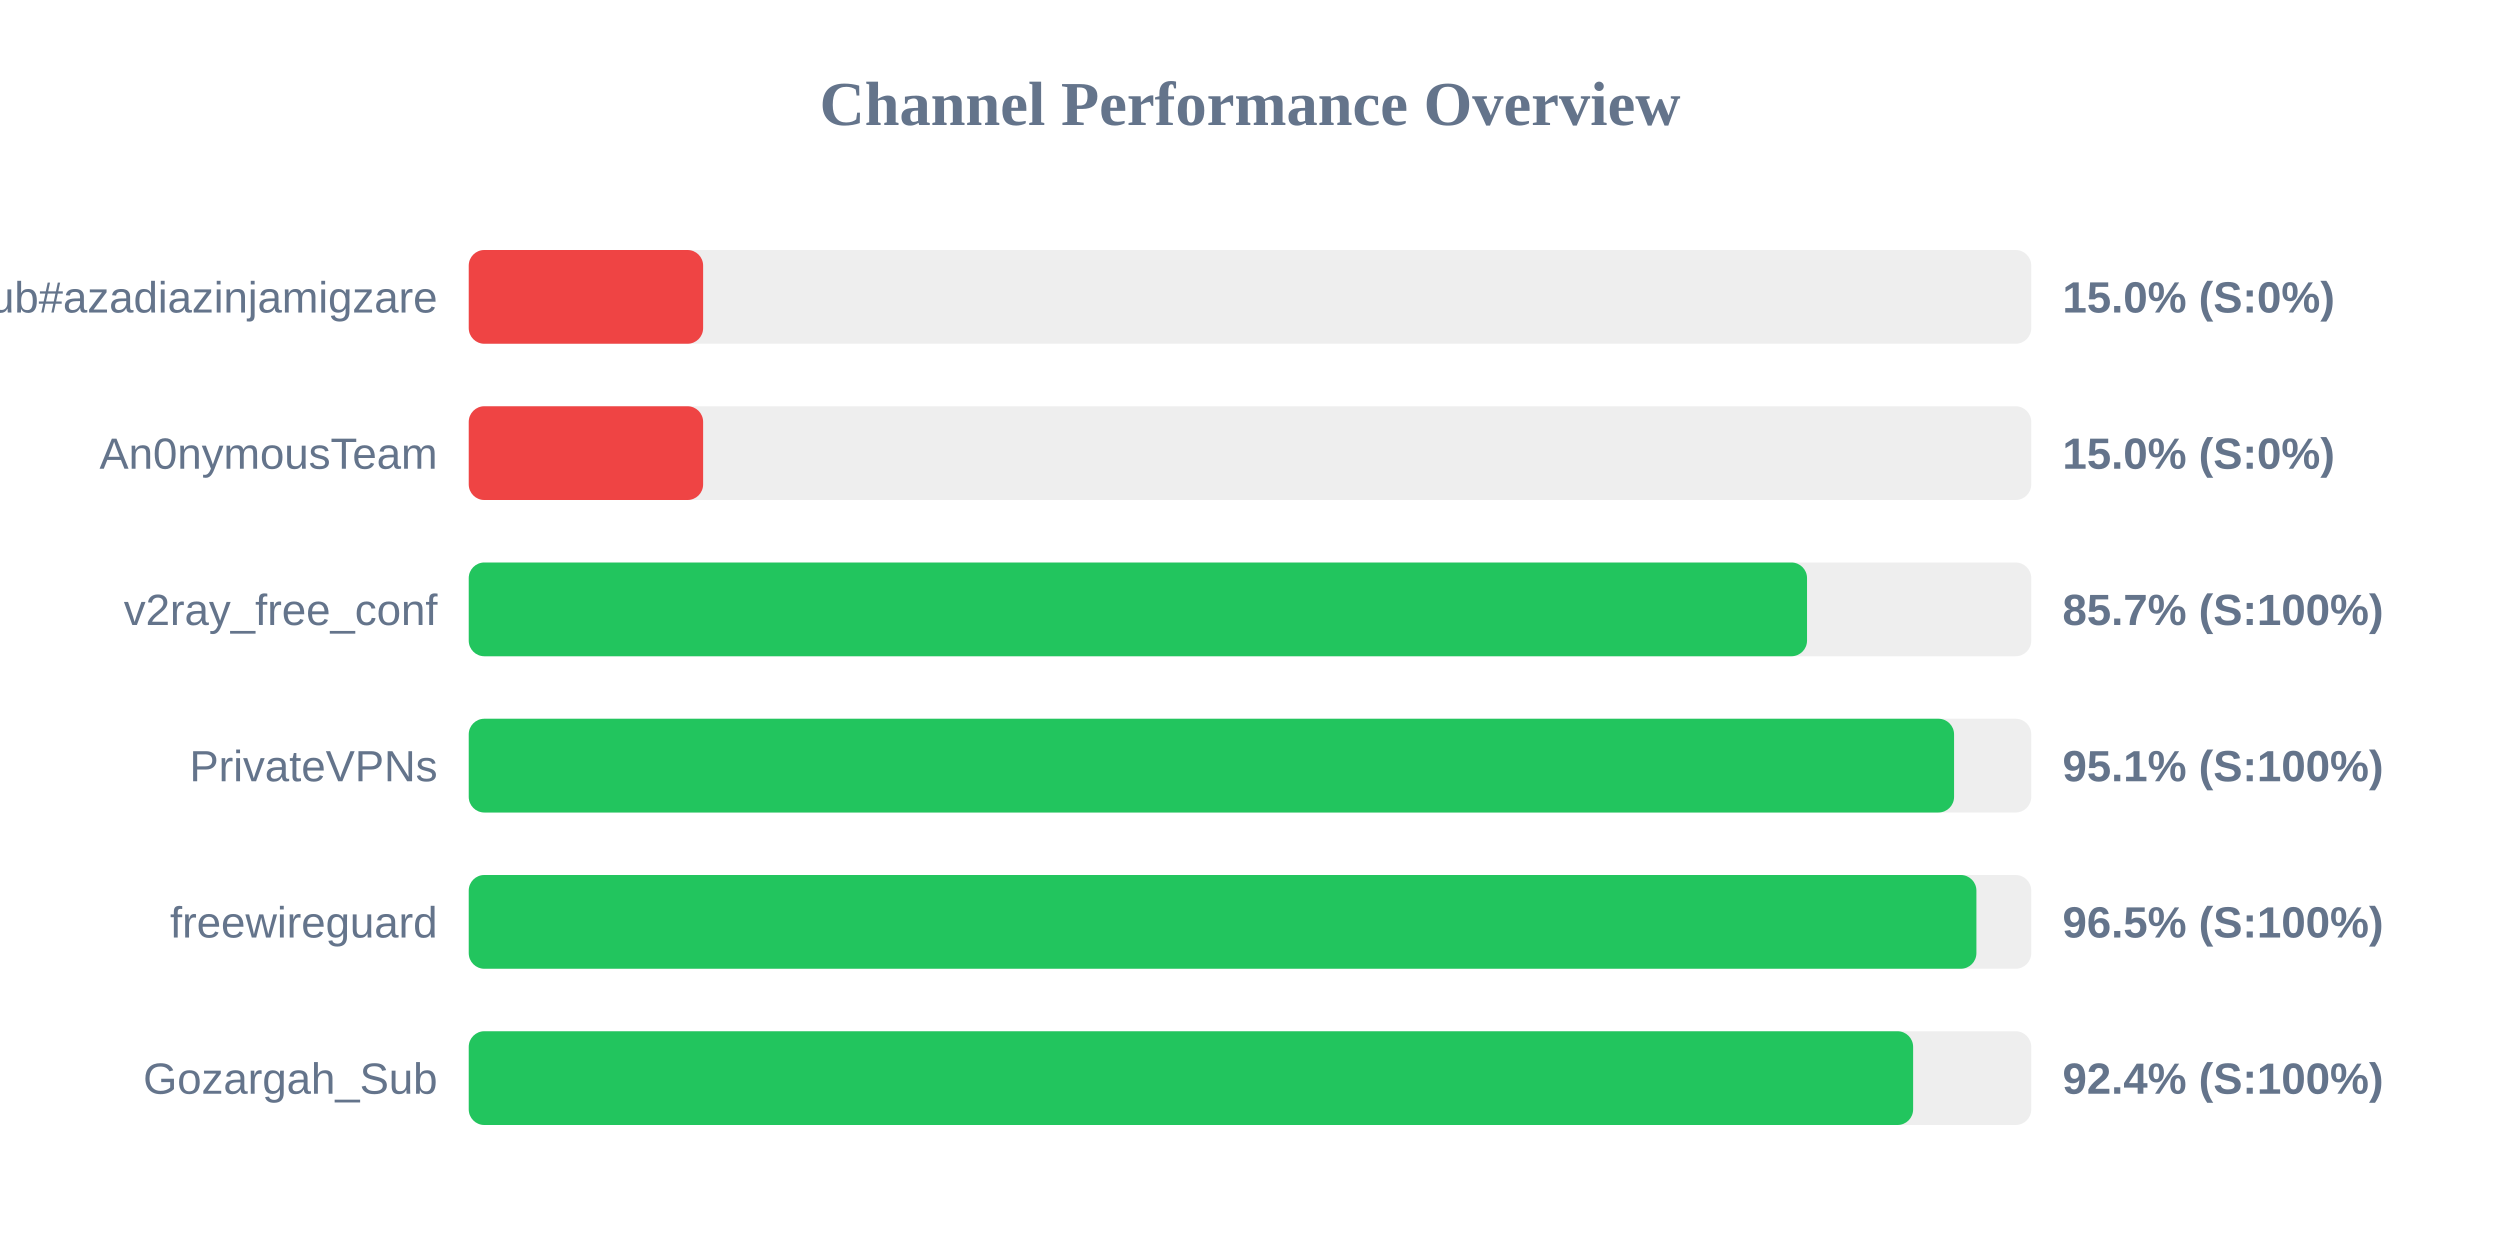
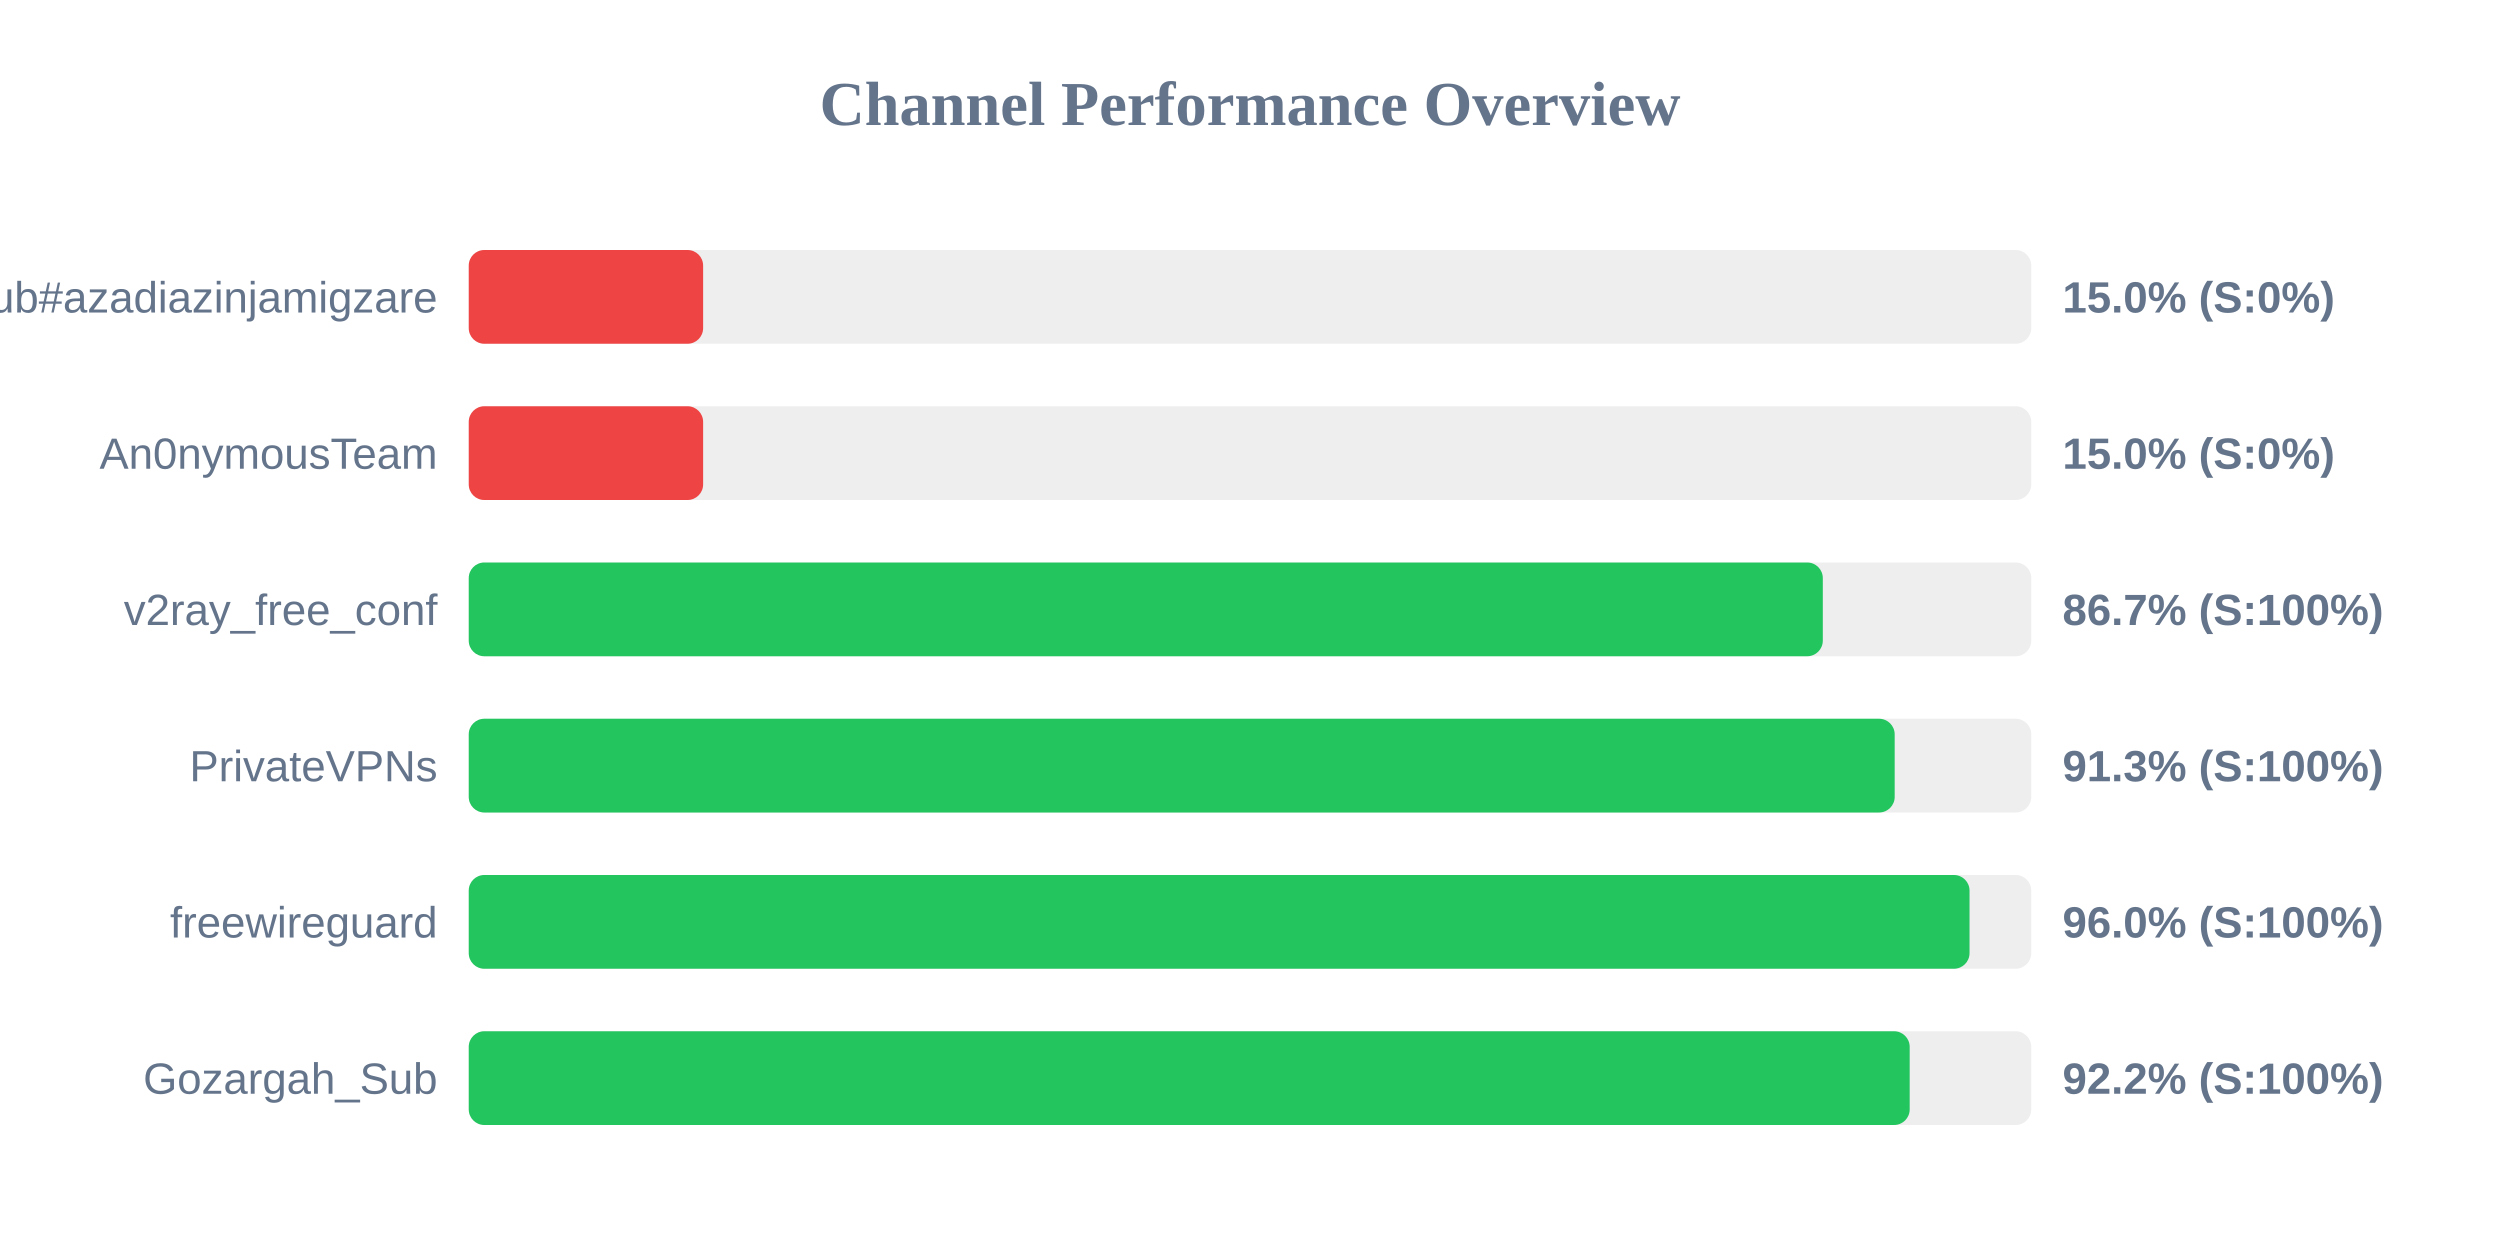
<svg xmlns="http://www.w3.org/2000/svg" width="800" height="400" version="1.1">
  <style>
        .row { font: 14px Arial; fill: #64748b; }
        .score { font: bold 14px Arial; fill: #64748b; }
    </style>
  <text x="400" y="40" text-anchor="middle" font-size="20px" font-weight="bold" fill="#64748b">Channel Performance Overview</text>
  <rect x="150" y="80" width="500" height="30" fill="#eee" rx="5" />
  <rect x="150" y="80" width="75.0" height="30" fill="#ef4444" rx="5" />
  <text x="140" y="100" text-anchor="end" class="row">Sub#azadiazinjamigzare</text>
  <text x="660" y="100" text-anchor="start" class="score">15.0% (S:0%)</text>
  <rect x="150" y="130" width="500" height="30" fill="#eee" rx="5" />
  <rect x="150" y="130" width="75.0" height="30" fill="#ef4444" rx="5" />
  <text x="140" y="150" text-anchor="end" class="row">An0nymousTeam</text>
  <text x="660" y="150" text-anchor="start" class="score">15.0% (S:0%)</text>
  <rect x="150" y="180" width="500" height="30" fill="#eee" rx="5" />
-   <rect x="150" y="180" width="428.25" height="30" fill="#22c55e" rx="5" />
+   <rect x="150" y="180" width="433.3" height="30" fill="#22c55e" rx="5" />
  <text x="140" y="200" text-anchor="end" class="row">v2ray_free_conf</text>
-   <text x="660" y="200" text-anchor="start" class="score">85.7% (S:100%)</text>
+   <text x="660" y="200" text-anchor="start" class="score">86.7% (S:100%)</text>
  <rect x="150" y="230" width="500" height="30" fill="#eee" rx="5" />
-   <rect x="150" y="230" width="475.3" height="30" fill="#22c55e" rx="5" />
+   <rect x="150" y="230" width="456.3" height="30" fill="#22c55e" rx="5" />
  <text x="140" y="250" text-anchor="end" class="row">PrivateVPNs</text>
-   <text x="660" y="250" text-anchor="start" class="score">95.1% (S:100%)</text>
+   <text x="660" y="250" text-anchor="start" class="score">91.3% (S:100%)</text>
  <rect x="150" y="280" width="500" height="30" fill="#eee" rx="5" />
-   <rect x="150" y="280" width="482.45" height="30" fill="#22c55e" rx="5" />
+   <rect x="150" y="280" width="480.25" height="30" fill="#22c55e" rx="5" />
  <text x="140" y="300" text-anchor="end" class="row">freewireguard</text>
-   <text x="660" y="300" text-anchor="start" class="score">96.5% (S:100%)</text>
+   <text x="660" y="300" text-anchor="start" class="score">96.0% (S:100%)</text>
  <rect x="150" y="330" width="500" height="30" fill="#eee" rx="5" />
-   <rect x="150" y="330" width="462.2" height="30" fill="#22c55e" rx="5" />
+   <rect x="150" y="330" width="461.1" height="30" fill="#22c55e" rx="5" />
  <text x="140" y="350" text-anchor="end" class="row">Gozargah_Sub</text>
-   <text x="660" y="350" text-anchor="start" class="score">92.4% (S:100%)</text>
+   <text x="660" y="350" text-anchor="start" class="score">92.2% (S:100%)</text>
</svg>
